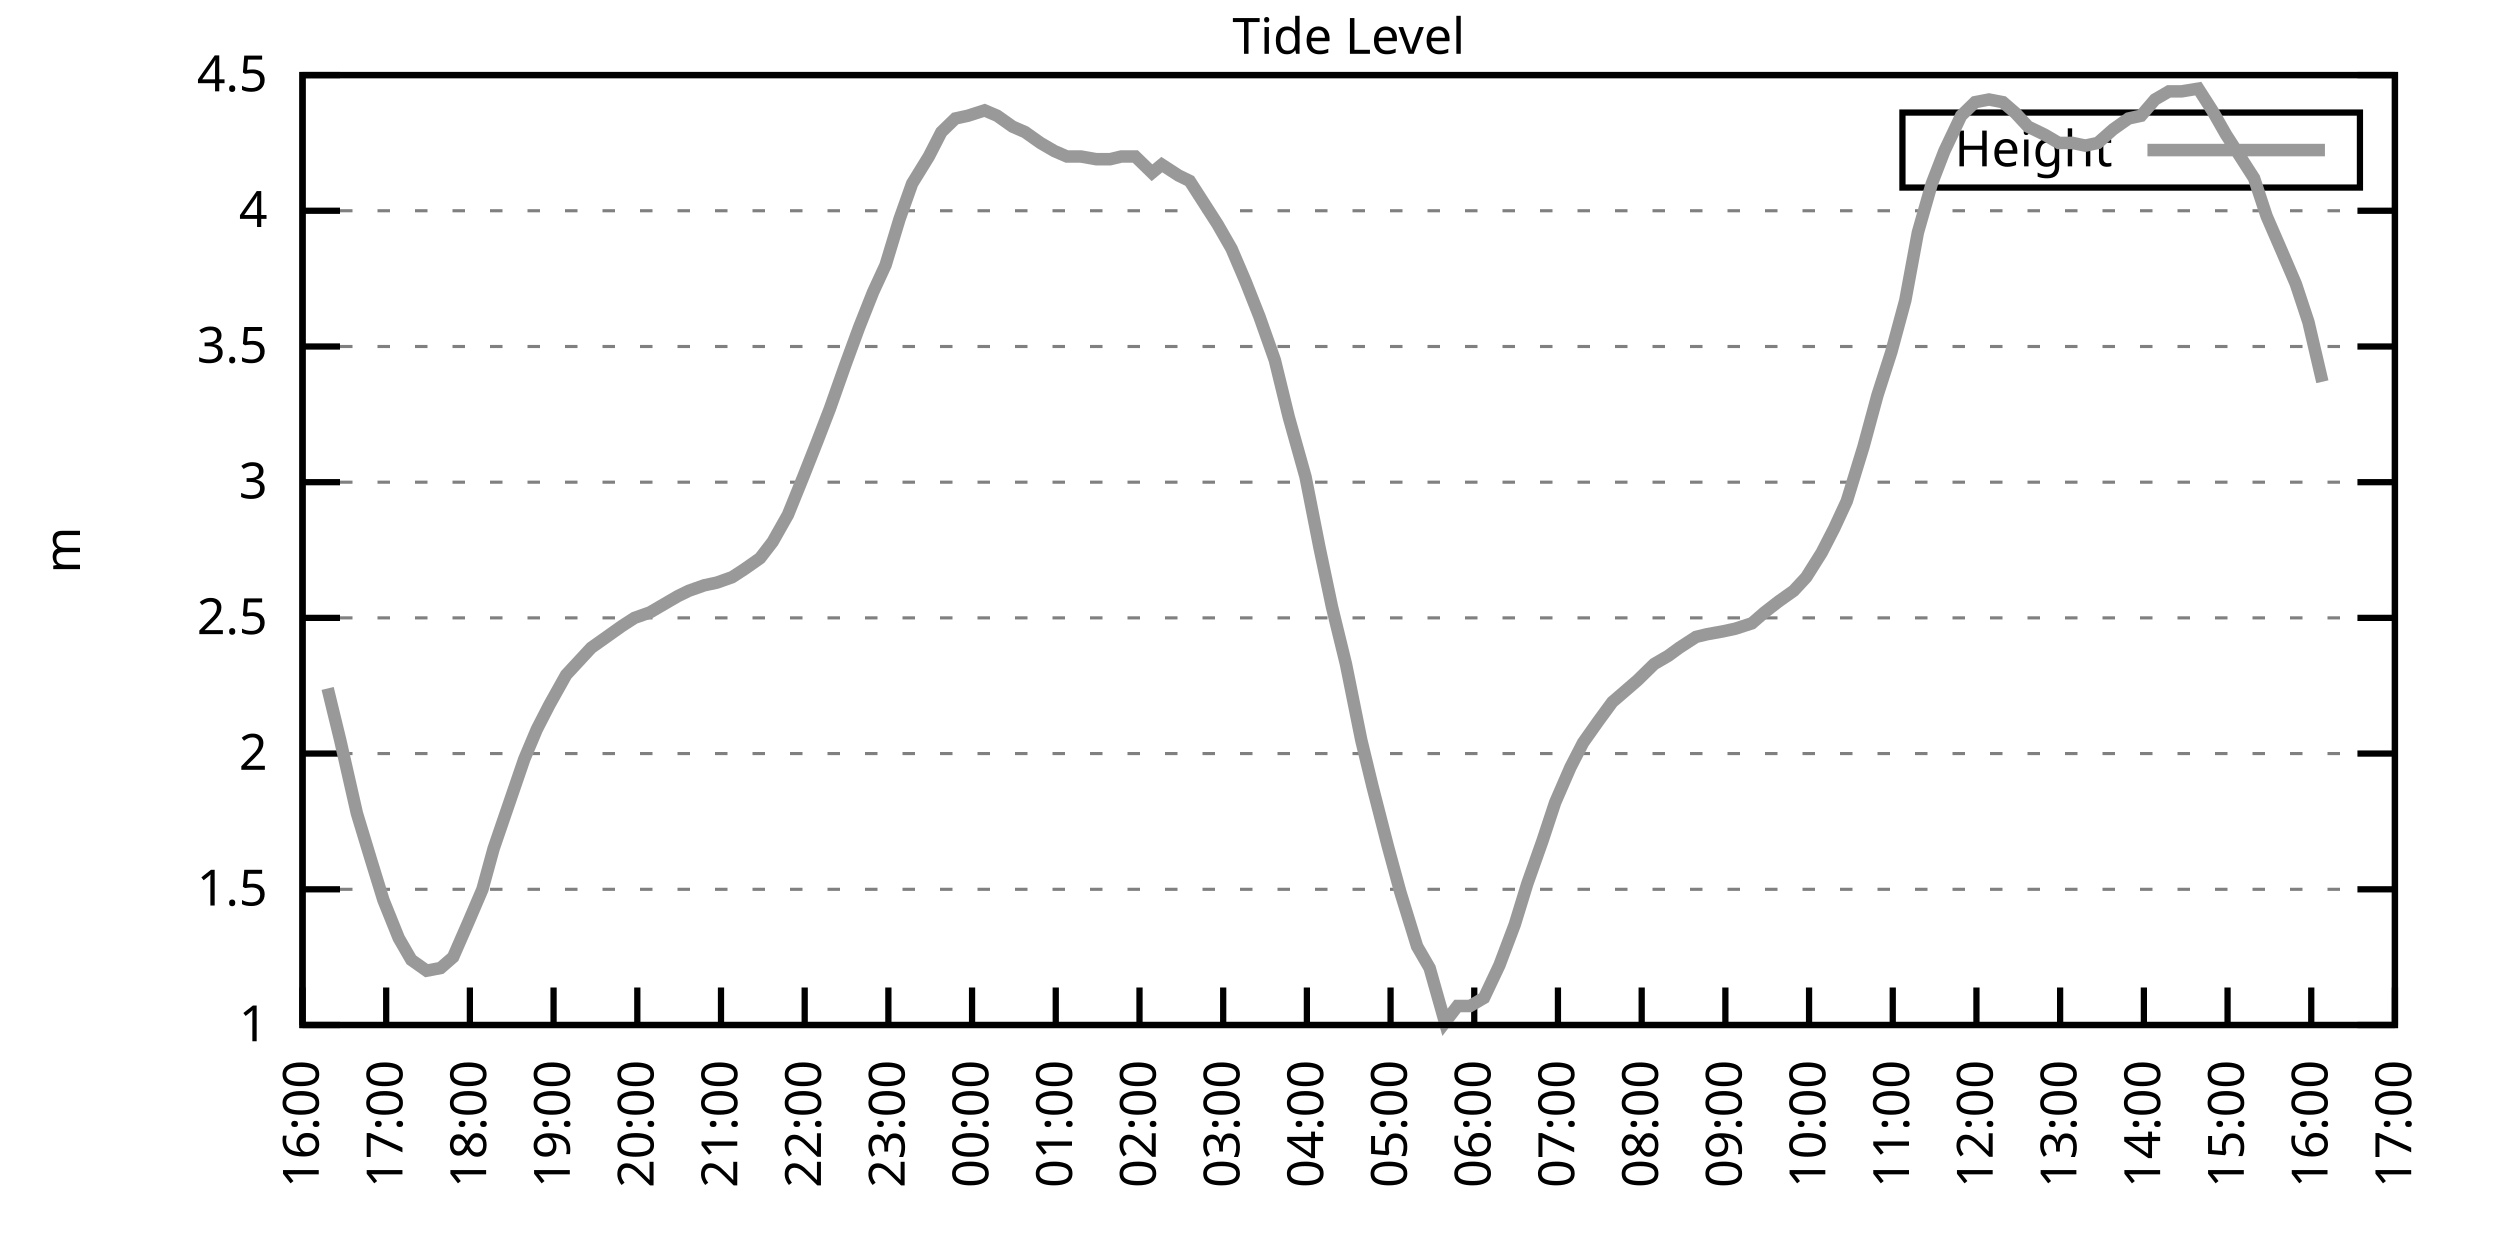
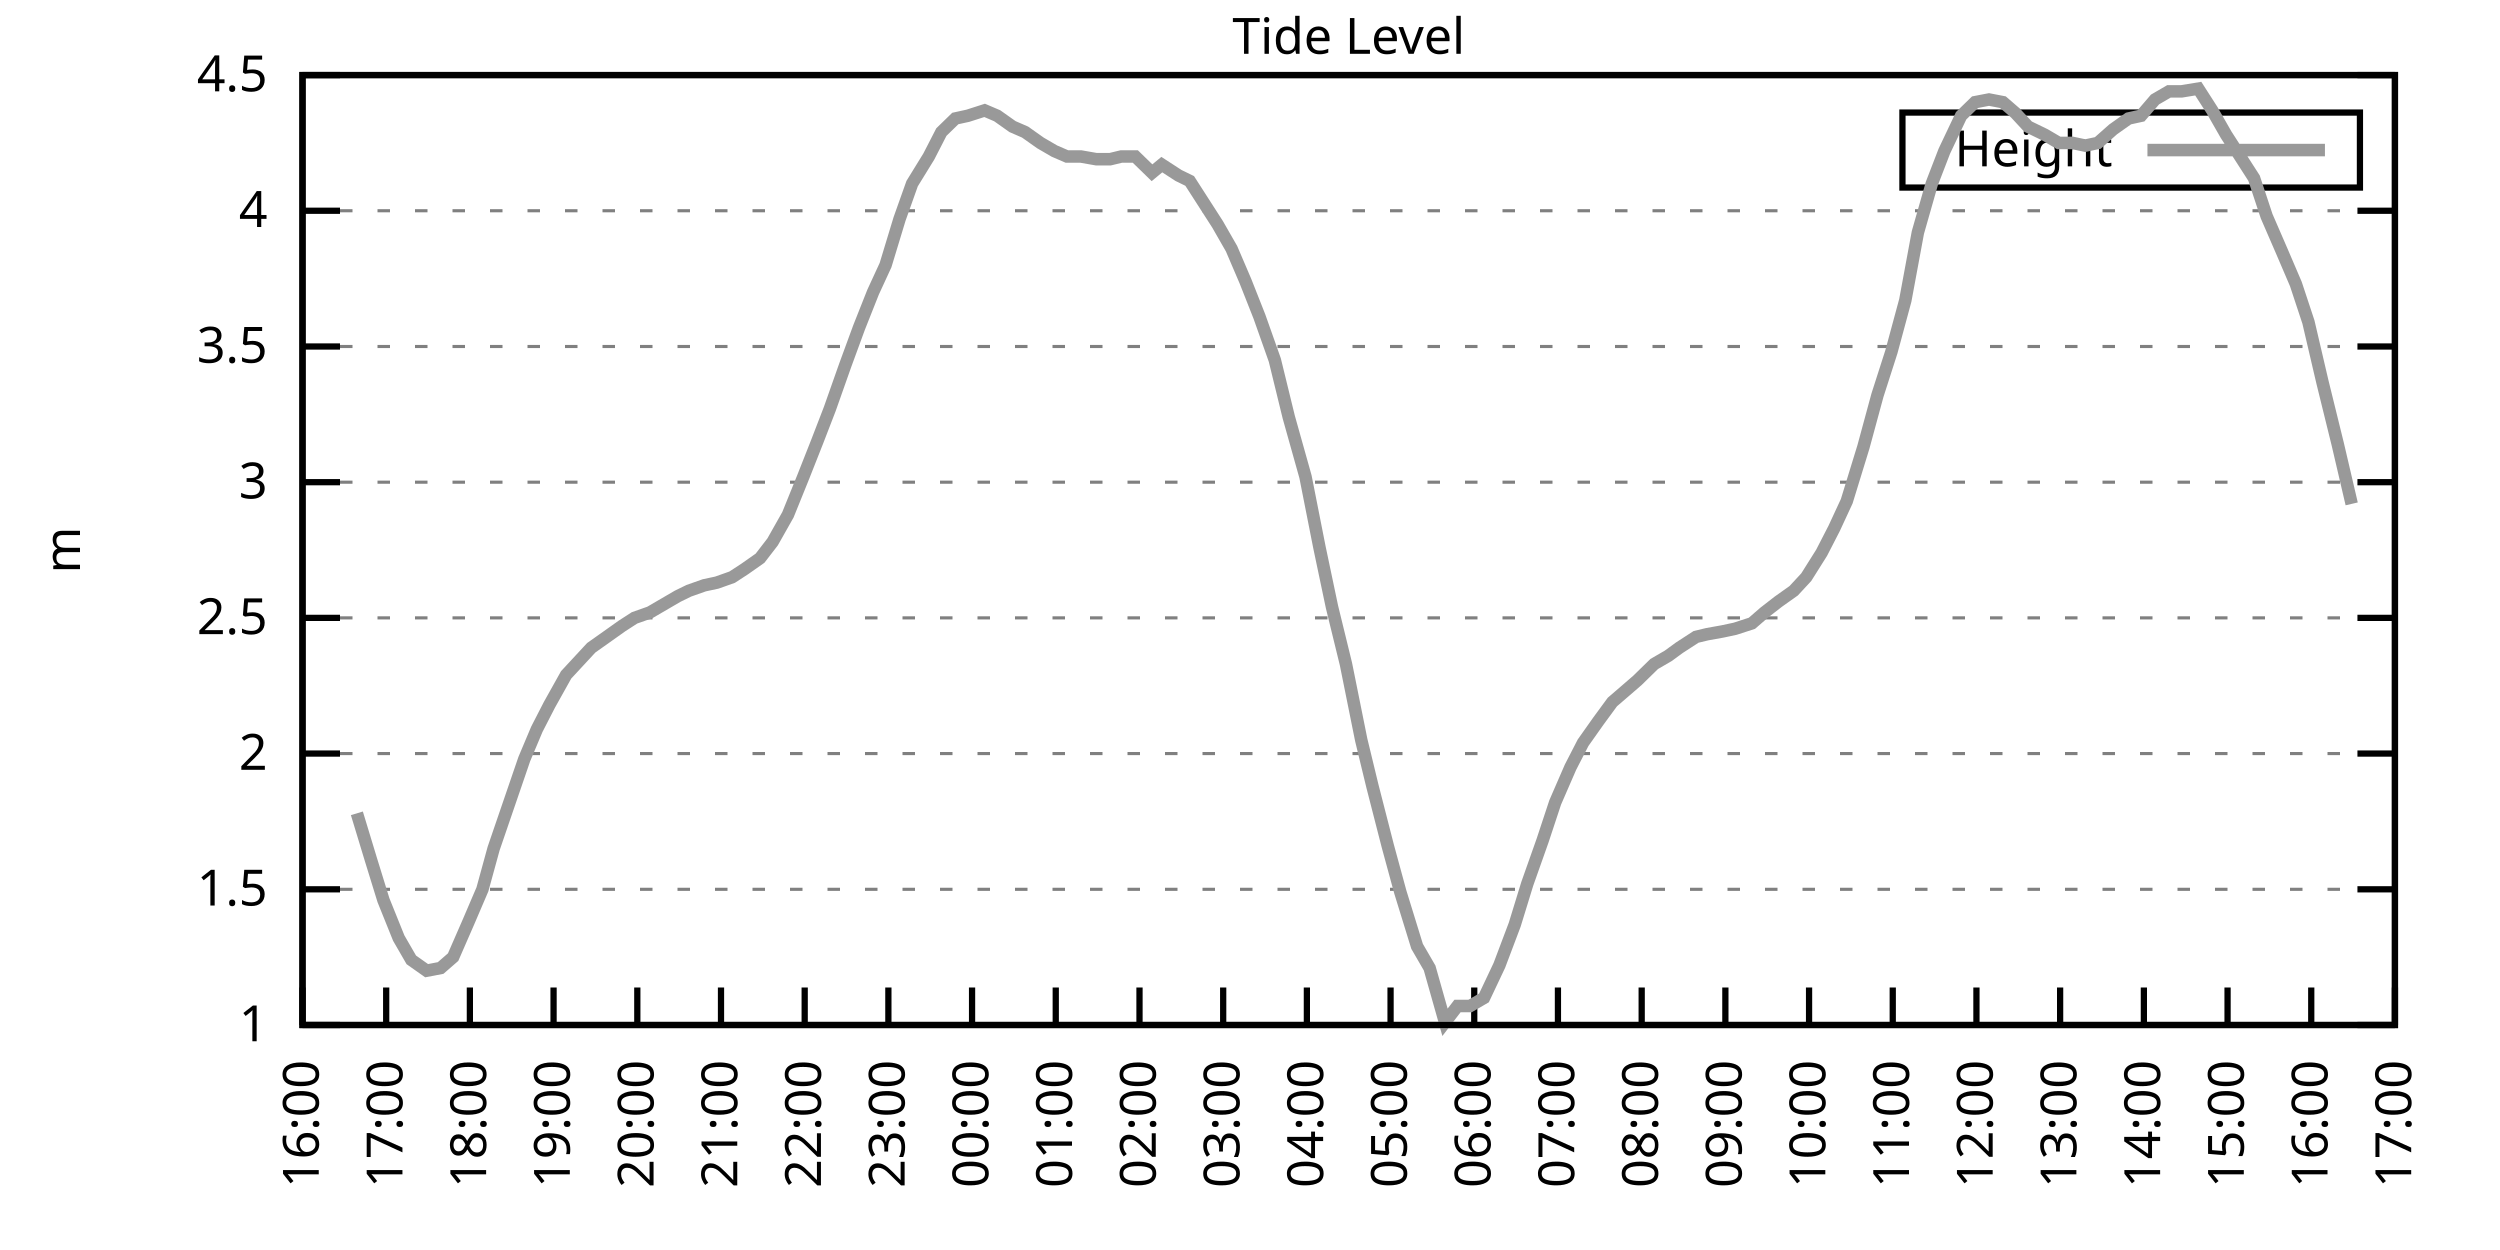
<svg xmlns="http://www.w3.org/2000/svg" xmlns:xlink="http://www.w3.org/1999/xlink" width="400" height="200" viewBox="0 0 400 200">
  <g id="gnuplot_canvas">
    <rect x="0" y="0" width="400" height="200" fill="none" />
    <defs>
      <circle id="gpDot" r="0.5" stroke-width="0.5" stroke="currentColor" />
      <path id="gpPt0" stroke-width="0.333" stroke="currentColor" d="M-1,0 h2 M0,-1 v2" />
      <path id="gpPt1" stroke-width="0.333" stroke="currentColor" d="M-1,-1 L1,1 M1,-1 L-1,1" />
      <path id="gpPt2" stroke-width="0.333" stroke="currentColor" d="M-1,0 L1,0 M0,-1 L0,1 M-1,-1 L1,1 M-1,1 L1,-1" />
      <rect id="gpPt3" stroke-width="0.333" stroke="currentColor" x="-1" y="-1" width="2" height="2" />
      <rect id="gpPt4" stroke-width="0.333" stroke="currentColor" fill="currentColor" x="-1" y="-1" width="2" height="2" />
      <circle id="gpPt5" stroke-width="0.333" stroke="currentColor" cx="0" cy="0" r="1" />
      <use xlink:href="#gpPt5" id="gpPt6" fill="currentColor" stroke="none" />
      <path id="gpPt7" stroke-width="0.333" stroke="currentColor" d="M0,-1.33 L-1.33,0.67 L1.33,0.67 z" />
      <use xlink:href="#gpPt7" id="gpPt8" fill="currentColor" stroke="none" />
      <use xlink:href="#gpPt7" id="gpPt9" stroke="currentColor" transform="rotate(180)" />
      <use xlink:href="#gpPt9" id="gpPt10" fill="currentColor" stroke="none" />
      <use xlink:href="#gpPt3" id="gpPt11" stroke="currentColor" transform="rotate(45)" />
      <use xlink:href="#gpPt11" id="gpPt12" fill="currentColor" stroke="none" />
      <path id="gpPt13" stroke-width="0.333" stroke="currentColor" d="M0,1.330 L1.265,0.411 L0.782,-1.067 L-0.782,-1.076 L-1.265,0.411 z" />
      <use xlink:href="#gpPt13" id="gpPt14" fill="currentColor" stroke="none" />
      <filter id="textbox" filterUnits="objectBoundingBox" x="0" y="0" height="1" width="1">
        <feFlood flood-color="white" flood-opacity="1" result="bgnd" />
        <feComposite in="SourceGraphic" in2="bgnd" operator="atop" />
      </filter>
      <filter id="greybox" filterUnits="objectBoundingBox" x="0" y="0" height="1" width="1">
        <feFlood flood-color="lightgrey" flood-opacity="1" result="grey" />
        <feComposite in="SourceGraphic" in2="grey" operator="atop" />
      </filter>
    </defs>
    <g fill="none" color="white" stroke="currentColor" stroke-width="1.00" stroke-linecap="butt" stroke-linejoin="miter">
</g>
    <g fill="none" color="black" stroke="currentColor" stroke-width="1.00" stroke-linecap="butt" stroke-linejoin="miter">
      <g stroke="none" shape-rendering="crispEdges">
        <polygon fill="rgb(255, 255, 255)" points="48.40,164.00 383.18,164.00 383.18,12.02 48.40,12.02 " />
      </g>
    </g>
    <g fill="none" color="black" stroke="currentColor" stroke-width="1.00" stroke-linecap="butt" stroke-linejoin="miter">
</g>
    <g fill="none" color="black" stroke="black" stroke-width="0.50" stroke-linecap="butt" stroke-linejoin="miter">
</g>
    <g fill="none" color="gray" stroke="currentColor" stroke-width="0.50" stroke-linecap="butt" stroke-linejoin="miter">
      <path stroke="gray" stroke-dasharray="2,4" class="gridline" d="M48.40,164.00 L383.19,164.00  " />
    </g>
    <g fill="none" color="gray" stroke="gray" stroke-width="1.00" stroke-linecap="butt" stroke-linejoin="miter">
</g>
    <g fill="none" color="black" stroke="currentColor" stroke-width="1.00" stroke-linecap="butt" stroke-linejoin="miter">
      <path stroke="black" d="M48.40,164.00 L54.40,164.00 M383.19,164.00 L377.19,164.00  " />
      <g transform="translate(42.80,166.60)" stroke="none" fill="black" font-family="Sans" font-size="8.00" text-anchor="end">
        <text>
          <tspan font-family="Sans"> 1</tspan>
        </text>
      </g>
    </g>
    <g fill="none" color="black" stroke="currentColor" stroke-width="1.00" stroke-linecap="butt" stroke-linejoin="miter">
</g>
    <g fill="none" color="black" stroke="black" stroke-width="0.50" stroke-linecap="butt" stroke-linejoin="miter">
</g>
    <g fill="none" color="gray" stroke="currentColor" stroke-width="0.50" stroke-linecap="butt" stroke-linejoin="miter">
      <path stroke="gray" stroke-dasharray="2,4" class="gridline" d="M48.40,142.29 L383.19,142.29  " />
    </g>
    <g fill="none" color="gray" stroke="gray" stroke-width="1.00" stroke-linecap="butt" stroke-linejoin="miter">
</g>
    <g fill="none" color="black" stroke="currentColor" stroke-width="1.00" stroke-linecap="butt" stroke-linejoin="miter">
      <path stroke="black" d="M48.40,142.29 L54.40,142.29 M383.19,142.29 L377.19,142.29  " />
      <g transform="translate(42.80,144.89)" stroke="none" fill="black" font-family="Sans" font-size="8.00" text-anchor="end">
        <text>
          <tspan font-family="Sans"> 1.5</tspan>
        </text>
      </g>
    </g>
    <g fill="none" color="black" stroke="currentColor" stroke-width="1.00" stroke-linecap="butt" stroke-linejoin="miter">
</g>
    <g fill="none" color="black" stroke="black" stroke-width="0.50" stroke-linecap="butt" stroke-linejoin="miter">
</g>
    <g fill="none" color="gray" stroke="currentColor" stroke-width="0.50" stroke-linecap="butt" stroke-linejoin="miter">
      <path stroke="gray" stroke-dasharray="2,4" class="gridline" d="M48.40,120.57 L383.19,120.57  " />
    </g>
    <g fill="none" color="gray" stroke="gray" stroke-width="1.00" stroke-linecap="butt" stroke-linejoin="miter">
</g>
    <g fill="none" color="black" stroke="currentColor" stroke-width="1.00" stroke-linecap="butt" stroke-linejoin="miter">
      <path stroke="black" d="M48.40,120.57 L54.40,120.57 M383.19,120.57 L377.19,120.57  " />
      <g transform="translate(42.80,123.17)" stroke="none" fill="black" font-family="Sans" font-size="8.00" text-anchor="end">
        <text>
          <tspan font-family="Sans"> 2</tspan>
        </text>
      </g>
    </g>
    <g fill="none" color="black" stroke="currentColor" stroke-width="1.00" stroke-linecap="butt" stroke-linejoin="miter">
</g>
    <g fill="none" color="black" stroke="black" stroke-width="0.50" stroke-linecap="butt" stroke-linejoin="miter">
</g>
    <g fill="none" color="gray" stroke="currentColor" stroke-width="0.50" stroke-linecap="butt" stroke-linejoin="miter">
      <path stroke="gray" stroke-dasharray="2,4" class="gridline" d="M48.40,98.86 L383.19,98.86  " />
    </g>
    <g fill="none" color="gray" stroke="gray" stroke-width="1.00" stroke-linecap="butt" stroke-linejoin="miter">
</g>
    <g fill="none" color="black" stroke="currentColor" stroke-width="1.00" stroke-linecap="butt" stroke-linejoin="miter">
      <path stroke="black" d="M48.40,98.86 L54.40,98.86 M383.19,98.86 L377.19,98.86  " />
      <g transform="translate(42.80,101.46)" stroke="none" fill="black" font-family="Sans" font-size="8.00" text-anchor="end">
        <text>
          <tspan font-family="Sans"> 2.5</tspan>
        </text>
      </g>
    </g>
    <g fill="none" color="black" stroke="currentColor" stroke-width="1.00" stroke-linecap="butt" stroke-linejoin="miter">
</g>
    <g fill="none" color="black" stroke="black" stroke-width="0.50" stroke-linecap="butt" stroke-linejoin="miter">
</g>
    <g fill="none" color="gray" stroke="currentColor" stroke-width="0.50" stroke-linecap="butt" stroke-linejoin="miter">
      <path stroke="gray" stroke-dasharray="2,4" class="gridline" d="M48.40,77.15 L383.19,77.15  " />
    </g>
    <g fill="none" color="gray" stroke="gray" stroke-width="1.00" stroke-linecap="butt" stroke-linejoin="miter">
</g>
    <g fill="none" color="black" stroke="currentColor" stroke-width="1.00" stroke-linecap="butt" stroke-linejoin="miter">
      <path stroke="black" d="M48.40,77.15 L54.40,77.15 M383.19,77.15 L377.19,77.15  " />
      <g transform="translate(42.80,79.75)" stroke="none" fill="black" font-family="Sans" font-size="8.00" text-anchor="end">
        <text>
          <tspan font-family="Sans"> 3</tspan>
        </text>
      </g>
    </g>
    <g fill="none" color="black" stroke="currentColor" stroke-width="1.00" stroke-linecap="butt" stroke-linejoin="miter">
</g>
    <g fill="none" color="black" stroke="black" stroke-width="0.50" stroke-linecap="butt" stroke-linejoin="miter">
</g>
    <g fill="none" color="gray" stroke="currentColor" stroke-width="0.50" stroke-linecap="butt" stroke-linejoin="miter">
      <path stroke="gray" stroke-dasharray="2,4" class="gridline" d="M48.40,55.44 L383.19,55.44  " />
    </g>
    <g fill="none" color="gray" stroke="gray" stroke-width="1.00" stroke-linecap="butt" stroke-linejoin="miter">
</g>
    <g fill="none" color="black" stroke="currentColor" stroke-width="1.00" stroke-linecap="butt" stroke-linejoin="miter">
      <path stroke="black" d="M48.40,55.44 L54.40,55.44 M383.19,55.44 L377.19,55.44  " />
      <g transform="translate(42.80,58.04)" stroke="none" fill="black" font-family="Sans" font-size="8.00" text-anchor="end">
        <text>
          <tspan font-family="Sans"> 3.5</tspan>
        </text>
      </g>
    </g>
    <g fill="none" color="black" stroke="currentColor" stroke-width="1.00" stroke-linecap="butt" stroke-linejoin="miter">
</g>
    <g fill="none" color="black" stroke="black" stroke-width="0.50" stroke-linecap="butt" stroke-linejoin="miter">
</g>
    <g fill="none" color="gray" stroke="currentColor" stroke-width="0.50" stroke-linecap="butt" stroke-linejoin="miter">
      <path stroke="gray" stroke-dasharray="2,4" class="gridline" d="M48.40,33.72 L383.19,33.72  " />
    </g>
    <g fill="none" color="gray" stroke="gray" stroke-width="1.00" stroke-linecap="butt" stroke-linejoin="miter">
</g>
    <g fill="none" color="black" stroke="currentColor" stroke-width="1.00" stroke-linecap="butt" stroke-linejoin="miter">
      <path stroke="black" d="M48.40,33.72 L54.40,33.72 M383.19,33.72 L377.19,33.72  " />
      <g transform="translate(42.80,36.32)" stroke="none" fill="black" font-family="Sans" font-size="8.00" text-anchor="end">
        <text>
          <tspan font-family="Sans"> 4</tspan>
        </text>
      </g>
    </g>
    <g fill="none" color="black" stroke="currentColor" stroke-width="1.00" stroke-linecap="butt" stroke-linejoin="miter">
</g>
    <g fill="none" color="black" stroke="black" stroke-width="0.50" stroke-linecap="butt" stroke-linejoin="miter">
</g>
    <g fill="none" color="gray" stroke="currentColor" stroke-width="0.50" stroke-linecap="butt" stroke-linejoin="miter">
      <path stroke="gray" stroke-dasharray="2,4" class="gridline" d="M48.40,12.01 L383.19,12.01  " />
    </g>
    <g fill="none" color="gray" stroke="gray" stroke-width="1.00" stroke-linecap="butt" stroke-linejoin="miter">
</g>
    <g fill="none" color="black" stroke="currentColor" stroke-width="1.00" stroke-linecap="butt" stroke-linejoin="miter">
      <path stroke="black" d="M48.40,12.01 L54.40,12.01 M383.19,12.01 L377.19,12.01  " />
      <g transform="translate(42.80,14.61)" stroke="none" fill="black" font-family="Sans" font-size="8.00" text-anchor="end">
        <text>
          <tspan font-family="Sans"> 4.5</tspan>
        </text>
      </g>
    </g>
    <g fill="none" color="black" stroke="currentColor" stroke-width="1.00" stroke-linecap="butt" stroke-linejoin="miter">
      <path stroke="black" d="M48.40,164.00 L48.40,158.00  " />
      <g transform="translate(51.00,169.60) rotate(270.00)" stroke="none" fill="black" font-family="Sans" font-size="8.00" text-anchor="end">
        <text>
          <tspan font-family="Sans">16:00</tspan>
        </text>
      </g>
    </g>
    <g fill="none" color="black" stroke="currentColor" stroke-width="1.00" stroke-linecap="butt" stroke-linejoin="miter">
      <path stroke="black" d="M61.79,164.00 L61.79,158.00  " />
      <g transform="translate(64.39,169.60) rotate(270.00)" stroke="none" fill="black" font-family="Sans" font-size="8.00" text-anchor="end">
        <text>
          <tspan font-family="Sans">17:00</tspan>
        </text>
      </g>
    </g>
    <g fill="none" color="black" stroke="currentColor" stroke-width="1.00" stroke-linecap="butt" stroke-linejoin="miter">
      <path stroke="black" d="M75.18,164.00 L75.18,158.00  " />
      <g transform="translate(77.78,169.60) rotate(270.00)" stroke="none" fill="black" font-family="Sans" font-size="8.00" text-anchor="end">
        <text>
          <tspan font-family="Sans">18:00</tspan>
        </text>
      </g>
    </g>
    <g fill="none" color="black" stroke="currentColor" stroke-width="1.00" stroke-linecap="butt" stroke-linejoin="miter">
      <path stroke="black" d="M88.57,164.00 L88.57,158.00  " />
      <g transform="translate(91.17,169.60) rotate(270.00)" stroke="none" fill="black" font-family="Sans" font-size="8.00" text-anchor="end">
        <text>
          <tspan font-family="Sans">19:00</tspan>
        </text>
      </g>
    </g>
    <g fill="none" color="black" stroke="currentColor" stroke-width="1.00" stroke-linecap="butt" stroke-linejoin="miter">
      <path stroke="black" d="M101.97,164.00 L101.97,158.00  " />
      <g transform="translate(104.57,169.60) rotate(270.00)" stroke="none" fill="black" font-family="Sans" font-size="8.00" text-anchor="end">
        <text>
          <tspan font-family="Sans">20:00</tspan>
        </text>
      </g>
    </g>
    <g fill="none" color="black" stroke="currentColor" stroke-width="1.00" stroke-linecap="butt" stroke-linejoin="miter">
      <path stroke="black" d="M115.36,164.00 L115.36,158.00  " />
      <g transform="translate(117.96,169.60) rotate(270.00)" stroke="none" fill="black" font-family="Sans" font-size="8.00" text-anchor="end">
        <text>
          <tspan font-family="Sans">21:00</tspan>
        </text>
      </g>
    </g>
    <g fill="none" color="black" stroke="currentColor" stroke-width="1.00" stroke-linecap="butt" stroke-linejoin="miter">
      <path stroke="black" d="M128.75,164.00 L128.75,158.00  " />
      <g transform="translate(131.35,169.60) rotate(270.00)" stroke="none" fill="black" font-family="Sans" font-size="8.00" text-anchor="end">
        <text>
          <tspan font-family="Sans">22:00</tspan>
        </text>
      </g>
    </g>
    <g fill="none" color="black" stroke="currentColor" stroke-width="1.00" stroke-linecap="butt" stroke-linejoin="miter">
      <path stroke="black" d="M142.14,164.00 L142.14,158.00  " />
      <g transform="translate(144.74,169.60) rotate(270.00)" stroke="none" fill="black" font-family="Sans" font-size="8.00" text-anchor="end">
        <text>
          <tspan font-family="Sans">23:00</tspan>
        </text>
      </g>
    </g>
    <g fill="none" color="black" stroke="currentColor" stroke-width="1.00" stroke-linecap="butt" stroke-linejoin="miter">
      <path stroke="black" d="M155.53,164.00 L155.53,158.00  " />
      <g transform="translate(158.13,169.60) rotate(270.00)" stroke="none" fill="black" font-family="Sans" font-size="8.00" text-anchor="end">
        <text>
          <tspan font-family="Sans">00:00</tspan>
        </text>
      </g>
    </g>
    <g fill="none" color="black" stroke="currentColor" stroke-width="1.00" stroke-linecap="butt" stroke-linejoin="miter">
      <path stroke="black" d="M168.92,164.00 L168.92,158.00  " />
      <g transform="translate(171.52,169.60) rotate(270.00)" stroke="none" fill="black" font-family="Sans" font-size="8.00" text-anchor="end">
        <text>
          <tspan font-family="Sans">01:00</tspan>
        </text>
      </g>
    </g>
    <g fill="none" color="black" stroke="currentColor" stroke-width="1.00" stroke-linecap="butt" stroke-linejoin="miter">
      <path stroke="black" d="M182.32,164.00 L182.32,158.00  " />
      <g transform="translate(184.92,169.60) rotate(270.00)" stroke="none" fill="black" font-family="Sans" font-size="8.00" text-anchor="end">
        <text>
          <tspan font-family="Sans">02:00</tspan>
        </text>
      </g>
    </g>
    <g fill="none" color="black" stroke="currentColor" stroke-width="1.00" stroke-linecap="butt" stroke-linejoin="miter">
      <path stroke="black" d="M195.71,164.00 L195.71,158.00  " />
      <g transform="translate(198.31,169.60) rotate(270.00)" stroke="none" fill="black" font-family="Sans" font-size="8.00" text-anchor="end">
        <text>
          <tspan font-family="Sans">03:00</tspan>
        </text>
      </g>
    </g>
    <g fill="none" color="black" stroke="currentColor" stroke-width="1.00" stroke-linecap="butt" stroke-linejoin="miter">
      <path stroke="black" d="M209.10,164.00 L209.10,158.00  " />
      <g transform="translate(211.70,169.60) rotate(270.00)" stroke="none" fill="black" font-family="Sans" font-size="8.00" text-anchor="end">
        <text>
          <tspan font-family="Sans">04:00</tspan>
        </text>
      </g>
    </g>
    <g fill="none" color="black" stroke="currentColor" stroke-width="1.00" stroke-linecap="butt" stroke-linejoin="miter">
      <path stroke="black" d="M222.49,164.00 L222.49,158.00  " />
      <g transform="translate(225.09,169.60) rotate(270.00)" stroke="none" fill="black" font-family="Sans" font-size="8.00" text-anchor="end">
        <text>
          <tspan font-family="Sans">05:00</tspan>
        </text>
      </g>
    </g>
    <g fill="none" color="black" stroke="currentColor" stroke-width="1.00" stroke-linecap="butt" stroke-linejoin="miter">
      <path stroke="black" d="M235.88,164.00 L235.88,158.00  " />
      <g transform="translate(238.48,169.60) rotate(270.00)" stroke="none" fill="black" font-family="Sans" font-size="8.00" text-anchor="end">
        <text>
          <tspan font-family="Sans">06:00</tspan>
        </text>
      </g>
    </g>
    <g fill="none" color="black" stroke="currentColor" stroke-width="1.00" stroke-linecap="butt" stroke-linejoin="miter">
      <path stroke="black" d="M249.27,164.00 L249.27,158.00  " />
      <g transform="translate(251.87,169.60) rotate(270.00)" stroke="none" fill="black" font-family="Sans" font-size="8.00" text-anchor="end">
        <text>
          <tspan font-family="Sans">07:00</tspan>
        </text>
      </g>
    </g>
    <g fill="none" color="black" stroke="currentColor" stroke-width="1.00" stroke-linecap="butt" stroke-linejoin="miter">
      <path stroke="black" d="M262.67,164.00 L262.67,158.00  " />
      <g transform="translate(265.27,169.60) rotate(270.00)" stroke="none" fill="black" font-family="Sans" font-size="8.00" text-anchor="end">
        <text>
          <tspan font-family="Sans">08:00</tspan>
        </text>
      </g>
    </g>
    <g fill="none" color="black" stroke="currentColor" stroke-width="1.00" stroke-linecap="butt" stroke-linejoin="miter">
      <path stroke="black" d="M276.06,164.00 L276.06,158.00  " />
      <g transform="translate(278.66,169.60) rotate(270.00)" stroke="none" fill="black" font-family="Sans" font-size="8.00" text-anchor="end">
        <text>
          <tspan font-family="Sans">09:00</tspan>
        </text>
      </g>
    </g>
    <g fill="none" color="black" stroke="currentColor" stroke-width="1.00" stroke-linecap="butt" stroke-linejoin="miter">
      <path stroke="black" d="M289.45,164.00 L289.45,158.00  " />
      <g transform="translate(292.05,169.60) rotate(270.00)" stroke="none" fill="black" font-family="Sans" font-size="8.00" text-anchor="end">
        <text>
          <tspan font-family="Sans">10:00</tspan>
        </text>
      </g>
    </g>
    <g fill="none" color="black" stroke="currentColor" stroke-width="1.00" stroke-linecap="butt" stroke-linejoin="miter">
      <path stroke="black" d="M302.84,164.00 L302.84,158.00  " />
      <g transform="translate(305.44,169.60) rotate(270.00)" stroke="none" fill="black" font-family="Sans" font-size="8.00" text-anchor="end">
        <text>
          <tspan font-family="Sans">11:00</tspan>
        </text>
      </g>
    </g>
    <g fill="none" color="black" stroke="currentColor" stroke-width="1.00" stroke-linecap="butt" stroke-linejoin="miter">
      <path stroke="black" d="M316.23,164.00 L316.23,158.00  " />
      <g transform="translate(318.83,169.60) rotate(270.00)" stroke="none" fill="black" font-family="Sans" font-size="8.00" text-anchor="end">
        <text>
          <tspan font-family="Sans">12:00</tspan>
        </text>
      </g>
    </g>
    <g fill="none" color="black" stroke="currentColor" stroke-width="1.00" stroke-linecap="butt" stroke-linejoin="miter">
      <path stroke="black" d="M329.62,164.00 L329.62,158.00  " />
      <g transform="translate(332.22,169.60) rotate(270.00)" stroke="none" fill="black" font-family="Sans" font-size="8.00" text-anchor="end">
        <text>
          <tspan font-family="Sans">13:00</tspan>
        </text>
      </g>
    </g>
    <g fill="none" color="black" stroke="currentColor" stroke-width="1.00" stroke-linecap="butt" stroke-linejoin="miter">
      <path stroke="black" d="M343.02,164.00 L343.02,158.00  " />
      <g transform="translate(345.62,169.60) rotate(270.00)" stroke="none" fill="black" font-family="Sans" font-size="8.00" text-anchor="end">
        <text>
          <tspan font-family="Sans">14:00</tspan>
        </text>
      </g>
    </g>
    <g fill="none" color="black" stroke="currentColor" stroke-width="1.00" stroke-linecap="butt" stroke-linejoin="miter">
      <path stroke="black" d="M356.41,164.00 L356.41,158.00  " />
      <g transform="translate(359.01,169.60) rotate(270.00)" stroke="none" fill="black" font-family="Sans" font-size="8.00" text-anchor="end">
        <text>
          <tspan font-family="Sans">15:00</tspan>
        </text>
      </g>
    </g>
    <g fill="none" color="black" stroke="currentColor" stroke-width="1.00" stroke-linecap="butt" stroke-linejoin="miter">
      <path stroke="black" d="M369.80,164.00 L369.80,158.00  " />
      <g transform="translate(372.40,169.60) rotate(270.00)" stroke="none" fill="black" font-family="Sans" font-size="8.00" text-anchor="end">
        <text>
          <tspan font-family="Sans">16:00</tspan>
        </text>
      </g>
    </g>
    <g fill="none" color="black" stroke="currentColor" stroke-width="1.00" stroke-linecap="butt" stroke-linejoin="miter">
      <path stroke="black" d="M383.19,164.00 L383.19,158.00  " />
      <g transform="translate(385.79,169.60) rotate(270.00)" stroke="none" fill="black" font-family="Sans" font-size="8.00" text-anchor="end">
        <text>
          <tspan font-family="Sans">17:00</tspan>
        </text>
      </g>
    </g>
    <g fill="none" color="black" stroke="currentColor" stroke-width="1.00" stroke-linecap="butt" stroke-linejoin="miter">
</g>
    <g fill="none" color="black" stroke="currentColor" stroke-width="1.00" stroke-linecap="butt" stroke-linejoin="miter">
      <path stroke="black" d="M48.40,12.01 L48.40,164.00 L383.19,164.00 L383.19,12.01 L48.40,12.01 Z  " />
    </g>
    <g fill="none" color="black" stroke="currentColor" stroke-width="1.00" stroke-linecap="butt" stroke-linejoin="miter">
</g>
    <g fill="none" color="black" stroke="currentColor" stroke-width="1.00" stroke-linecap="butt" stroke-linejoin="miter">
      <path stroke="black" d="M304.39,30.01 L304.39,18.01 L377.59,18.01 L377.59,30.01 L304.39,30.01 Z  " />
    </g>
    <g id="Tide_level_plot_1">
      <g fill="none" color="white" stroke="black" stroke-width="2.00" stroke-linecap="butt" stroke-linejoin="miter">
</g>
      <g fill="none" color="black" stroke="currentColor" stroke-width="2.00" stroke-linecap="butt" stroke-linejoin="miter">
        <g transform="translate(337.99,26.61)" stroke="none" fill="black" font-family="Sans" font-size="8.00" text-anchor="end">
          <text>
            <tspan font-family="Sans">Height</tspan>
          </text>
        </g>
      </g>
      <g fill="none" color="black" stroke="currentColor" stroke-width="2.00" stroke-linecap="butt" stroke-linejoin="miter">
-         <path stroke="rgb(153, 153, 153)" d="M343.59,24.01 L371.99,24.01 M52.42,110.15 L54.43,118.40 L57.10,130.13 L59.34,137.51 L61.35,144.02 L63.80,150.10   L65.81,153.58 L68.26,155.31 L70.50,154.88 L72.50,153.14 L74.96,147.50 L77.19,142.29 L78.98,135.77 L81.21,129.26   L83.89,121.44 L85.90,116.67 L87.91,112.76 L90.58,107.98 L92.59,105.81 L94.60,103.64 L97.06,101.90 L99.51,100.16   L101.52,98.86 L103.98,97.99 L106.21,96.69 L108.44,95.39 L110.22,94.52 L112.68,93.65 L114.69,93.22 L117.14,92.35   L119.15,91.04 L121.61,89.31 L123.62,86.70 L126.07,82.36 L128.53,76.28 L130.76,70.63 L132.77,65.42 L135.22,58.48   L137.45,52.40 L139.69,46.75 L141.69,42.41 L143.93,35.03 L145.94,29.38 L148.61,25.04 L150.62,21.13 L152.85,18.96   L154.86,18.52 L157.54,17.66 L159.55,18.52 L162.01,20.26 L164.01,21.13 L166.47,22.87 L168.70,24.17 L170.71,25.04   L172.94,25.04 L175.40,25.47 L177.63,25.47 L179.41,25.04 L181.65,25.04 L184.32,27.64 L185.89,26.34 L188.57,28.08   L190.35,28.95 L192.58,32.42 L194.81,35.89 L197.05,39.80 L199.28,45.01 L201.51,50.66 L203.97,57.61 L206.20,66.73   L208.88,76.28 L211.11,87.57 L213.12,97.12 L215.35,106.24 L217.80,118.40 L219.59,125.79 L222.04,135.34 L224.05,142.72   L226.73,151.41 L228.74,154.88 L231.20,163.57 L233.20,160.96 L235.21,160.96 L237.44,159.66 L239.90,154.45 L242.36,147.93   L244.36,141.42 L246.82,134.47 L248.83,128.39 L251.28,122.75 L253.29,118.84 L255.75,115.36 L257.98,112.32 L259.99,110.59   L262.00,108.85 L264.67,106.24 L266.91,104.94 L268.69,103.64 L271.37,101.90 L273.16,101.47 L275.61,101.03 L277.62,100.60   L280.30,99.73 L282.31,97.99 L284.54,96.26 L286.99,94.52 L289.00,92.35 L291.46,88.44 L293.47,84.53 L295.48,80.19   L298.15,71.50 L300.39,63.25 L302.62,56.30 L304.85,48.05 L306.86,37.20 L309.09,29.38 L311.10,24.17 L313.78,18.52   L316.01,16.35 L318.24,15.92 L320.47,16.35 L322.48,18.09 L324.49,20.26 L327.17,21.56 L329.40,22.87 L331.63,22.87   L333.64,23.30 L335.65,22.87 L338.10,20.70 L340.56,18.96 L342.57,18.52 L344.80,15.92 L347.03,14.62 L349.04,14.62   L351.72,14.18 L353.95,17.66 L356.18,21.56 L358.42,25.04 L360.65,28.51 L362.66,34.59 L365.11,40.24 L367.34,45.45   L369.35,51.53 L371.58,61.08  " />
+         <path stroke="rgb(153, 153, 153)" d="M343.59,24.01 L371.99,24.01 M57.10,130.13 L59.34,137.51 L61.35,144.02 L63.80,150.10 L65.81,153.58 L68.26,155.31   L70.50,154.88 L72.50,153.14 L74.96,147.50 L77.19,142.29 L78.98,135.77 L81.21,129.26 L83.89,121.44 L85.90,116.67   L87.91,112.76 L90.58,107.98 L92.59,105.81 L94.60,103.64 L97.06,101.90 L99.51,100.16 L101.52,98.86 L103.98,97.99   L106.21,96.69 L108.44,95.39 L110.22,94.52 L112.68,93.65 L114.69,93.22 L117.14,92.35 L119.15,91.04 L121.61,89.31   L123.62,86.70 L126.07,82.36 L128.53,76.28 L130.76,70.63 L132.77,65.42 L135.22,58.48 L137.45,52.40 L139.69,46.75   L141.69,42.41 L143.93,35.03 L145.94,29.38 L148.61,25.04 L150.62,21.13 L152.85,18.96 L154.86,18.52 L157.54,17.66   L159.55,18.52 L162.01,20.26 L164.01,21.13 L166.47,22.87 L168.70,24.17 L170.71,25.04 L172.94,25.04 L175.40,25.47   L177.63,25.47 L179.41,25.04 L181.65,25.04 L184.32,27.64 L185.89,26.34 L188.57,28.08 L190.35,28.95 L192.58,32.42   L194.81,35.89 L197.05,39.80 L199.28,45.01 L201.51,50.66 L203.97,57.61 L206.20,66.73 L208.88,76.28 L211.11,87.57   L213.12,97.12 L215.35,106.24 L217.80,118.40 L219.59,125.79 L222.04,135.34 L224.05,142.72 L226.73,151.41 L228.74,154.88   L231.20,163.57 L233.20,160.96 L235.21,160.96 L237.44,159.66 L239.90,154.45 L242.36,147.93 L244.36,141.42 L246.82,134.47   L248.83,128.39 L251.28,122.75 L253.29,118.84 L255.75,115.36 L257.98,112.32 L259.99,110.59 L262.00,108.85 L264.67,106.24   L266.91,104.94 L268.69,103.64 L271.37,101.90 L273.16,101.47 L275.61,101.03 L277.62,100.60 L280.30,99.73 L282.31,97.99   L284.54,96.26 L286.99,94.52 L289.00,92.35 L291.46,88.44 L293.47,84.53 L295.48,80.19 L298.15,71.50 L300.39,63.25   L302.62,56.30 L304.85,48.05 L306.86,37.20 L309.09,29.38 L311.10,24.17 L313.78,18.52 L316.01,16.35 L318.24,15.92   L320.47,16.35 L322.48,18.09 L324.49,20.26 L327.17,21.56 L329.40,22.87 L331.63,22.87 L333.64,23.30 L335.65,22.87   L338.10,20.70 L340.56,18.96 L342.57,18.52 L344.80,15.92 L347.03,14.62 L349.04,14.62 L351.72,14.18 L353.95,17.66   L356.18,21.56 L358.42,25.04 L360.65,28.51 L362.66,34.59 L365.11,40.24 L367.34,45.45 L369.35,51.53 L371.58,61.08   L374.04,71.07 L376.27,80.62  " />
      </g>
    </g>
    <g fill="none" color="black" stroke="currentColor" stroke-width="2.00" stroke-linecap="butt" stroke-linejoin="miter">
</g>
    <g fill="none" color="black" stroke="black" stroke-width="1.00" stroke-linecap="butt" stroke-linejoin="miter">
</g>
    <g fill="none" color="black" stroke="currentColor" stroke-width="1.00" stroke-linecap="butt" stroke-linejoin="miter">
      <path stroke="black" d="M48.40,12.01 L48.40,164.00 L383.19,164.00 L383.19,12.01 L48.40,12.01 Z  " />
      <g transform="translate(12.80,88.01) rotate(270.00)" stroke="none" fill="black" font-family="Sans" font-size="8.00" text-anchor="middle">
        <text>
          <tspan font-family="Sans">m</tspan>
        </text>
      </g>
    </g>
    <g fill="none" color="black" stroke="currentColor" stroke-width="1.00" stroke-linecap="butt" stroke-linejoin="miter">
</g>
    <g fill="none" color="black" stroke="currentColor" stroke-width="1.00" stroke-linecap="butt" stroke-linejoin="miter">
      <g transform="translate(215.79,8.61)" stroke="none" fill="black" font-family="Sans" font-size="8.00" text-anchor="middle">
        <text>
          <tspan font-family="Sans">Tide Level</tspan>
        </text>
      </g>
    </g>
    <g fill="none" color="black" stroke="currentColor" stroke-width="1.00" stroke-linecap="butt" stroke-linejoin="miter">
</g>
  </g>
</svg>
